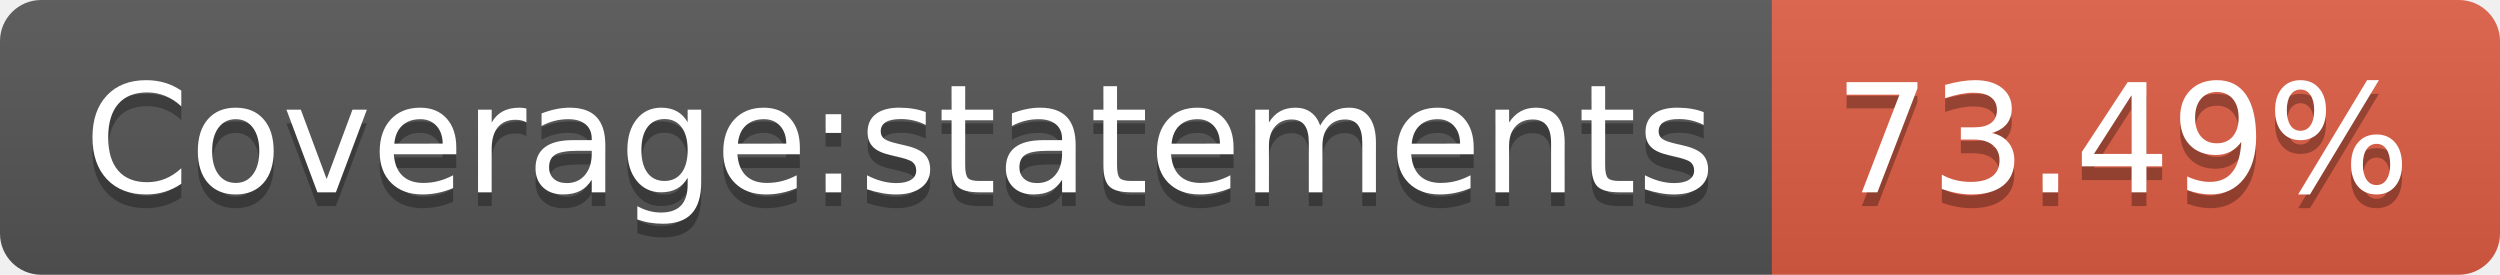
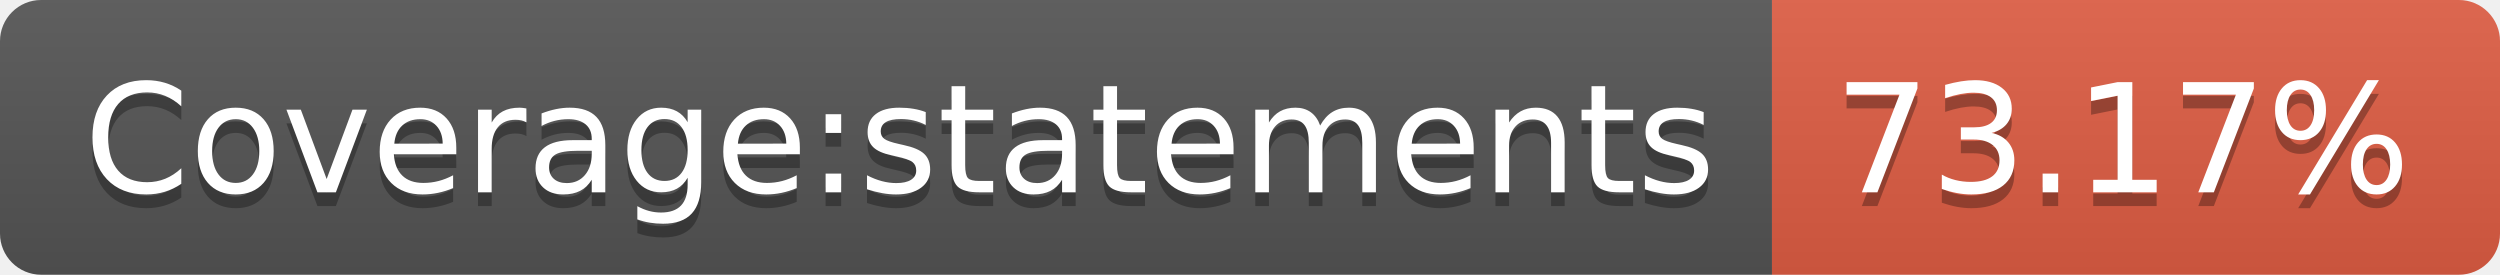
- <svg xmlns="http://www.w3.org/2000/svg" width="182" height="20" role="img" aria-label="Coverage:statements: 73.49%">
+ <svg xmlns="http://www.w3.org/2000/svg" width="182" height="20" role="img" aria-label="Coverage:statements: 73.17%">
  <linearGradient id="s" x2="0" y2="100%">
    <stop offset="0" stop-color="#bbb" stop-opacity=".1" />
    <stop offset="1" stop-opacity=".1" />
  </linearGradient>
  <clipPath id="r">
    <rect width="182" height="20" rx="3" fill="#fff" />
  </clipPath>
  <g clip-path="url(#r)">
    <rect width="129" height="20" fill="#555" />
    <rect x="129" width="53" height="20" fill="#e05d44" />
    <rect width="182" height="20" fill="url(#s)" />
  </g>
  <g fill="#fff" text-anchor="middle" font-family="Verdana,Geneva,DejaVu Sans,sans-serif" text-rendering="geometricPrecision" font-size="110">
    <text aria-hidden="true" x="655" y="150" fill="#010101" fill-opacity=".3" transform="scale(.1)" textLength="1190">Coverage:statements</text>
    <text x="655" y="140" transform="scale(.1)" fill="#fff" textLength="1190">Coverage:statements</text>
-     <text aria-hidden="true" x="1545" y="150" fill="#010101" fill-opacity=".3" transform="scale(.1)" textLength="430">73.49%</text>
-     <text x="1545" y="140" transform="scale(.1)" fill="#fff" textLength="430">73.49%</text>
+     <text aria-hidden="true" x="1545" y="150" fill="#010101" fill-opacity=".3" transform="scale(.1)" textLength="430">73.17%</text>
+     <text x="1545" y="140" transform="scale(.1)" fill="#fff" textLength="430">73.17%</text>
  </g>
</svg>
